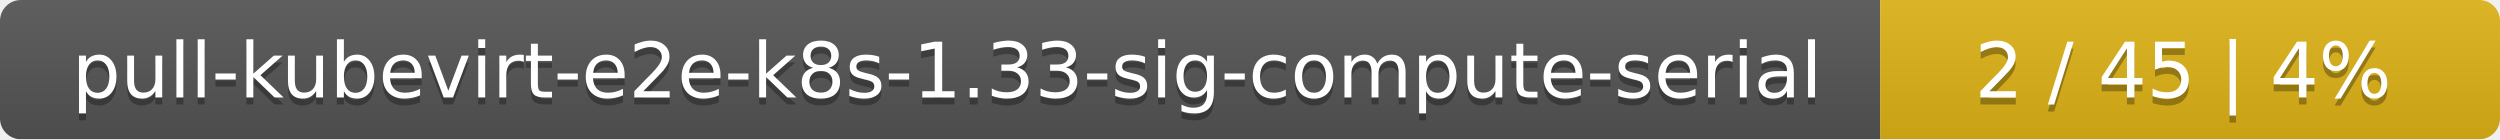
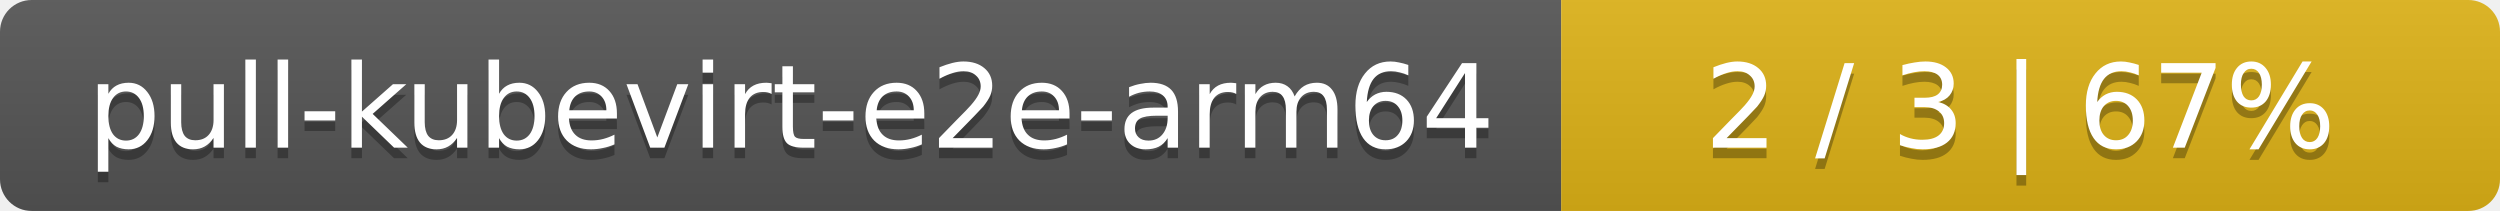
- <svg xmlns="http://www.w3.org/2000/svg" width="359" height="20">
+ <svg xmlns="http://www.w3.org/2000/svg" width="237" height="20">
  <linearGradient id="smooth" x2="0" y2="100%">
    <stop offset="0" stop-color="#bbb" stop-opacity=".1" />
    <stop offset="1" stop-opacity=".1" />
  </linearGradient>
  <mask id="round">
-     <rect width="359" height="20" rx="3" fill="#fff" />
+     <rect width="237" height="20" rx="3" fill="#fff" />
  </mask>
  <g mask="url(#round)">
-     <rect width="270" height="20" fill="#555" />
-     <rect x="270" width="89" height="20" fill="#dfb317" />
-     <rect width="359" height="20" fill="url(#smooth)" />
+     <rect width="148" height="20" fill="#555" />
+     <rect x="148" width="89" height="20" fill="#dfb317" />
+     <rect width="237" height="20" fill="url(#smooth)" />
  </g>
  <g fill="#fff" text-anchor="middle" font-family="DejaVu Sans,Verdana,Geneva,sans-serif" font-size="11">
-     <text x="136" y="15" fill="#010101" fill-opacity=".3">pull-kubevirt-e2e-k8s-1.33-sig-compute-serial</text>
-     <text x="136" y="14">pull-kubevirt-e2e-k8s-1.33-sig-compute-serial</text>
-     <text x="313.5" y="15" fill="#010101" fill-opacity=".3">2 / 45    |    4%</text>
-     <text x="313.5" y="14">2 / 45    |    4%</text>
+     <text x="75" y="15" fill="#010101" fill-opacity=".3">pull-kubevirt-e2e-arm64</text>
+     <text x="75" y="14">pull-kubevirt-e2e-arm64</text>
+     <text x="191.5" y="15" fill="#010101" fill-opacity=".3">2 / 3    |    67%</text>
+     <text x="191.5" y="14">2 / 3    |    67%</text>
  </g>
</svg>
